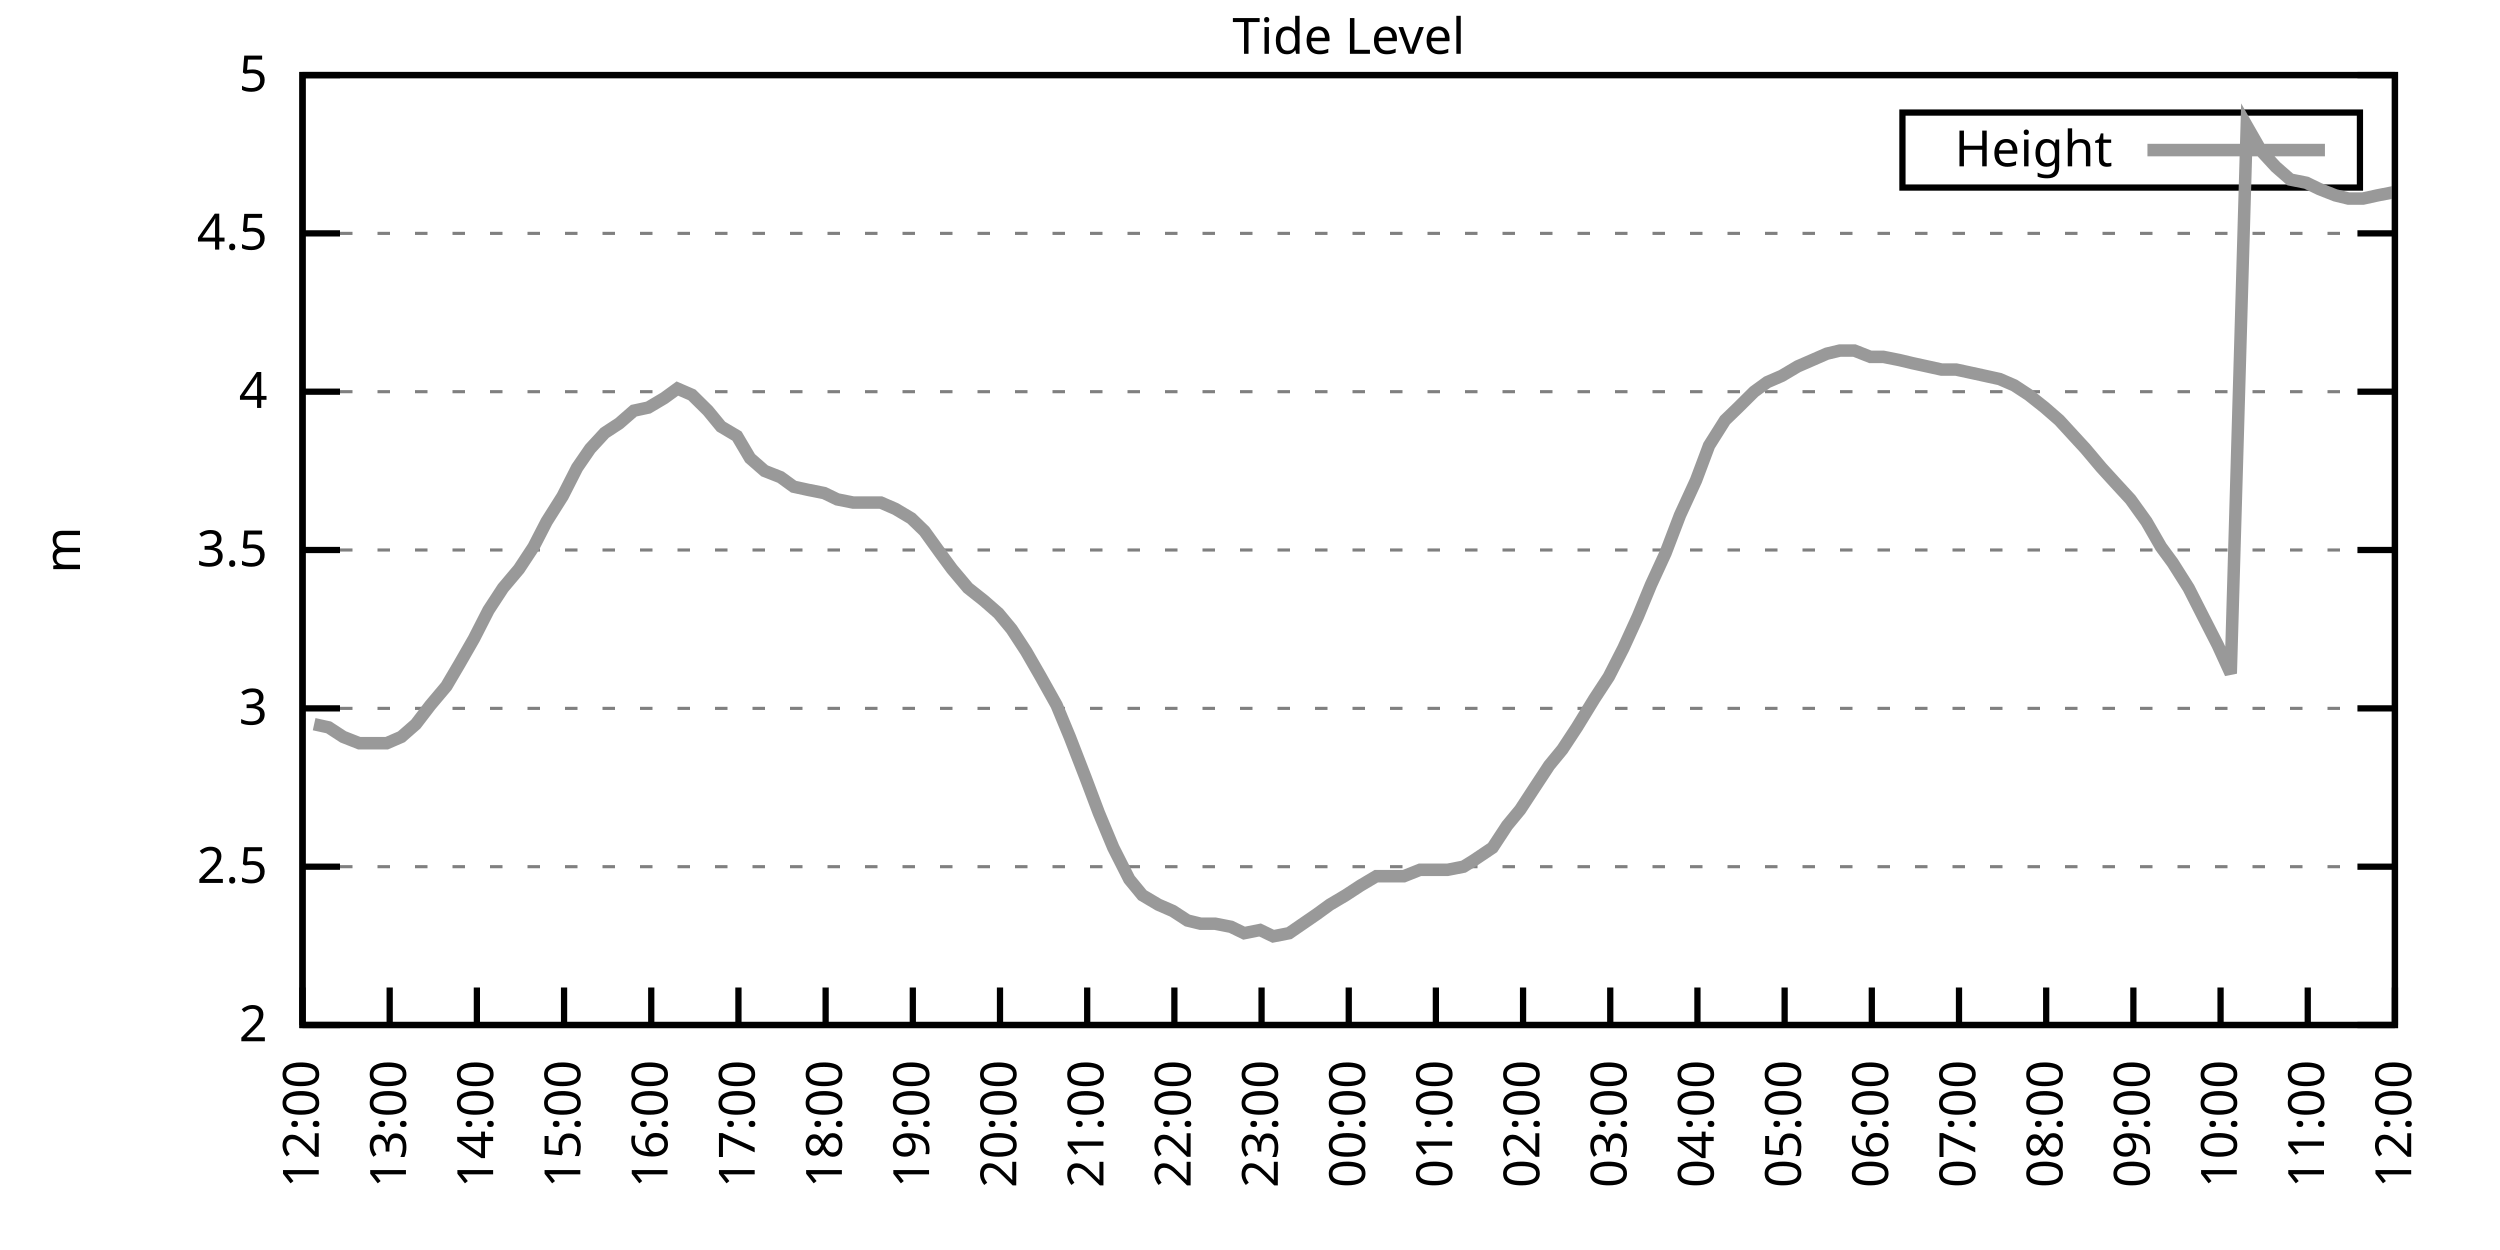
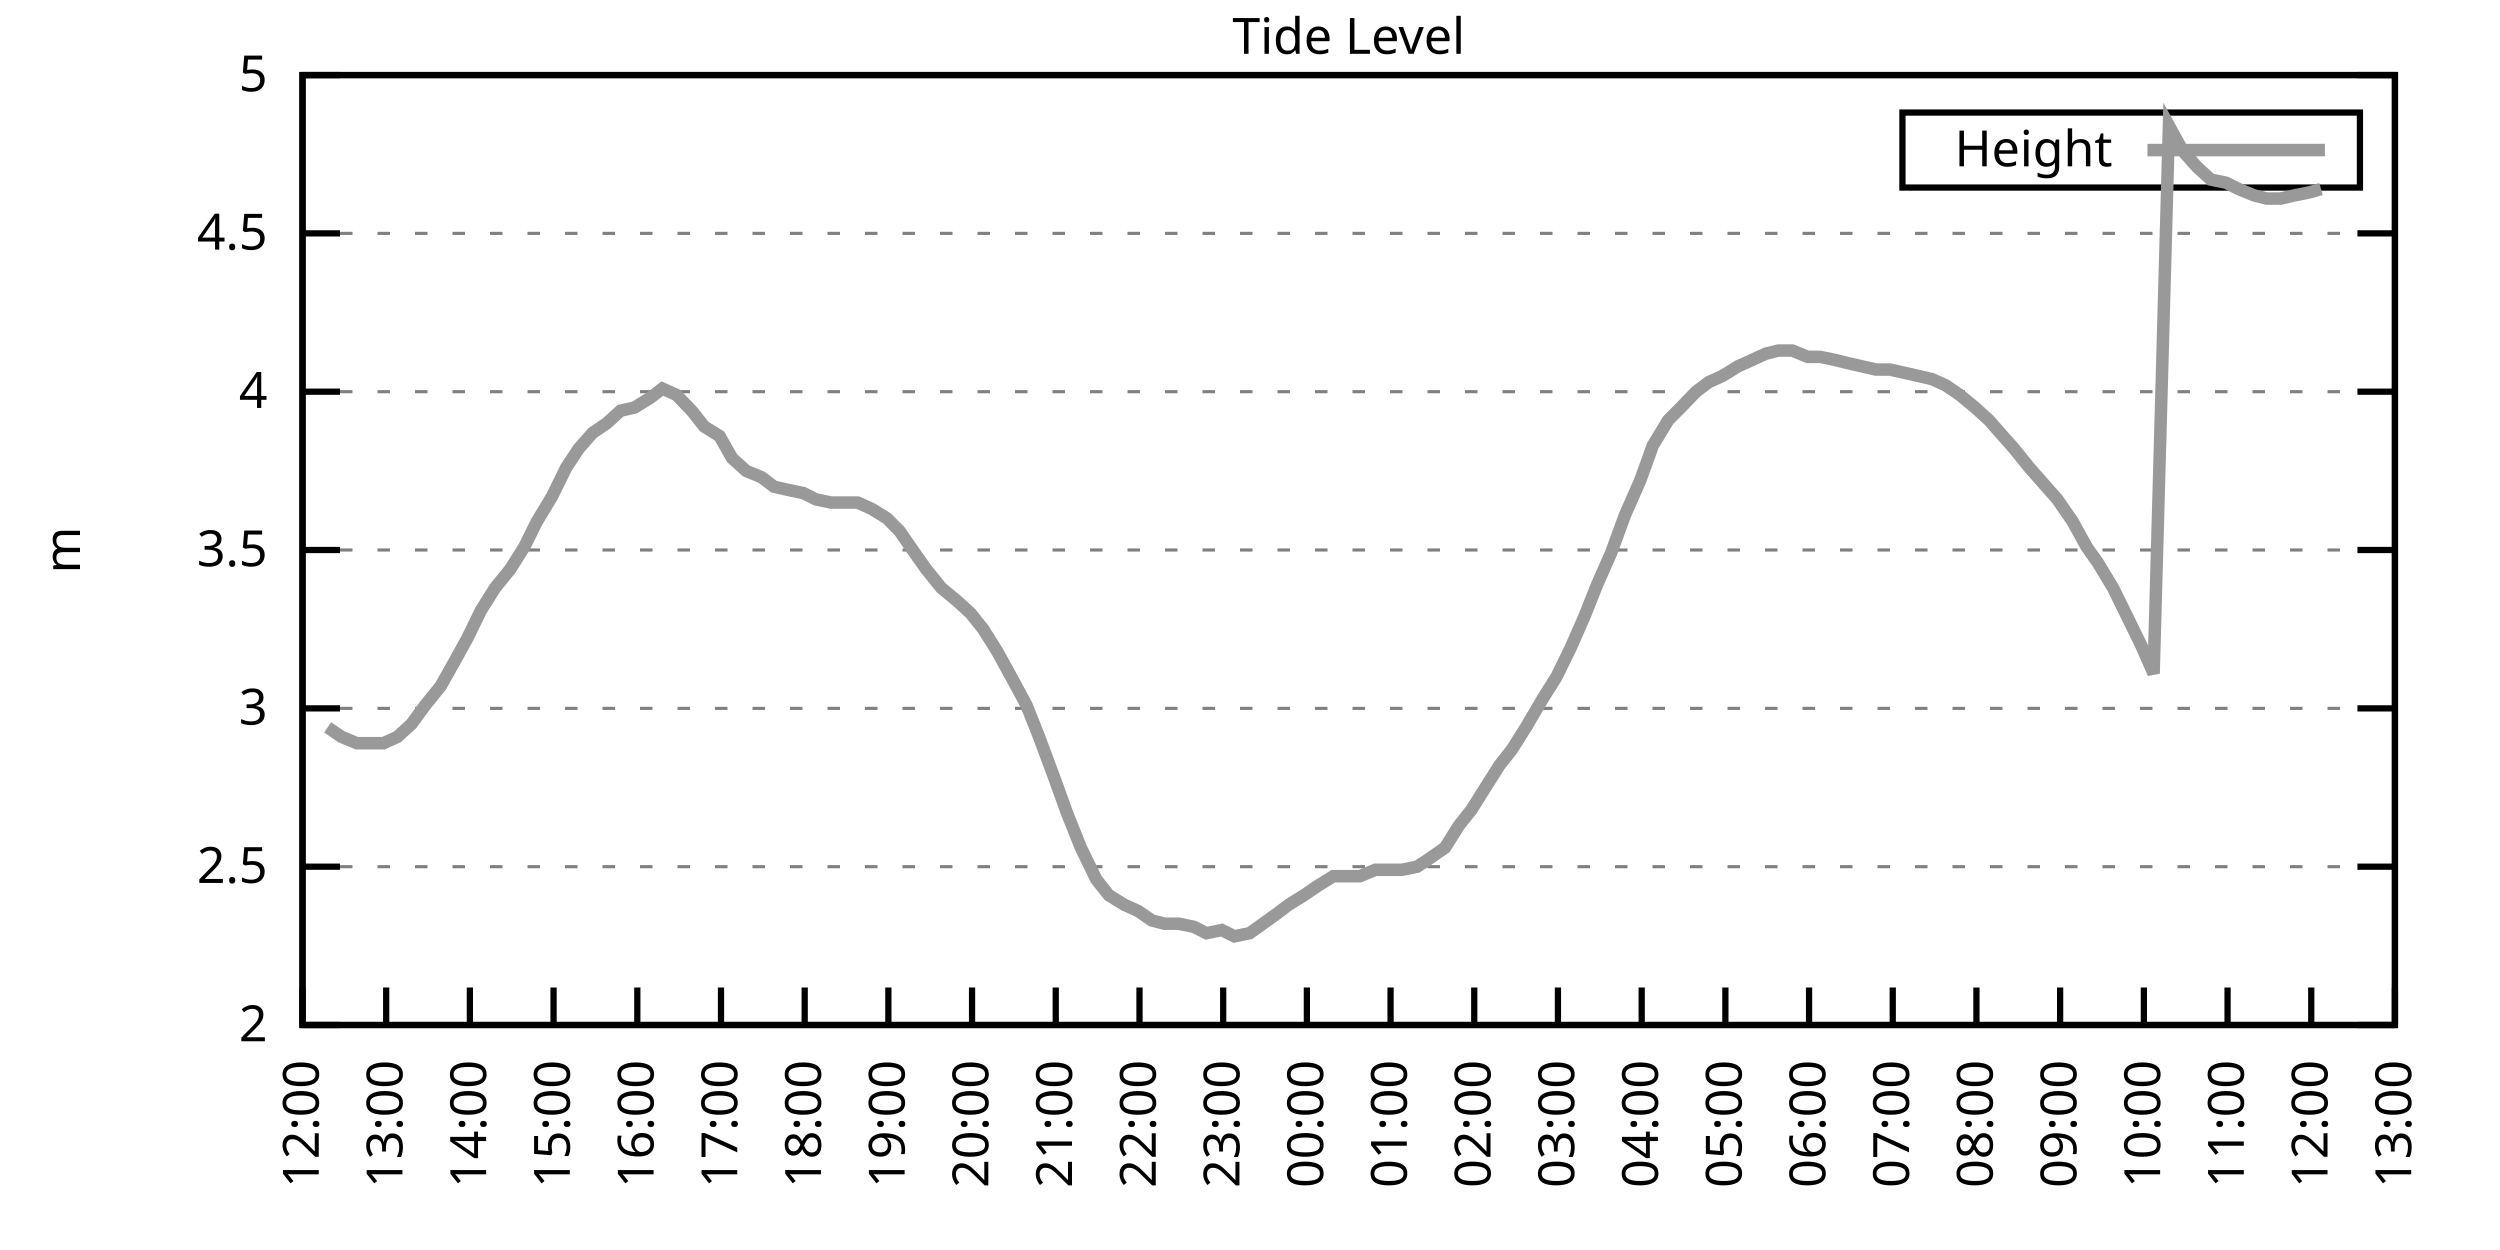
<svg xmlns="http://www.w3.org/2000/svg" xmlns:xlink="http://www.w3.org/1999/xlink" width="400" height="200" viewBox="0 0 400 200">
  <g id="gnuplot_canvas">
    <rect x="0" y="0" width="400" height="200" fill="none" />
    <defs>
      <circle id="gpDot" r="0.5" stroke-width="0.5" stroke="currentColor" />
      <path id="gpPt0" stroke-width="0.333" stroke="currentColor" d="M-1,0 h2 M0,-1 v2" />
      <path id="gpPt1" stroke-width="0.333" stroke="currentColor" d="M-1,-1 L1,1 M1,-1 L-1,1" />
      <path id="gpPt2" stroke-width="0.333" stroke="currentColor" d="M-1,0 L1,0 M0,-1 L0,1 M-1,-1 L1,1 M-1,1 L1,-1" />
      <rect id="gpPt3" stroke-width="0.333" stroke="currentColor" x="-1" y="-1" width="2" height="2" />
      <rect id="gpPt4" stroke-width="0.333" stroke="currentColor" fill="currentColor" x="-1" y="-1" width="2" height="2" />
      <circle id="gpPt5" stroke-width="0.333" stroke="currentColor" cx="0" cy="0" r="1" />
      <use xlink:href="#gpPt5" id="gpPt6" fill="currentColor" stroke="none" />
      <path id="gpPt7" stroke-width="0.333" stroke="currentColor" d="M0,-1.33 L-1.33,0.67 L1.33,0.67 z" />
      <use xlink:href="#gpPt7" id="gpPt8" fill="currentColor" stroke="none" />
      <use xlink:href="#gpPt7" id="gpPt9" stroke="currentColor" transform="rotate(180)" />
      <use xlink:href="#gpPt9" id="gpPt10" fill="currentColor" stroke="none" />
      <use xlink:href="#gpPt3" id="gpPt11" stroke="currentColor" transform="rotate(45)" />
      <use xlink:href="#gpPt11" id="gpPt12" fill="currentColor" stroke="none" />
      <path id="gpPt13" stroke-width="0.333" stroke="currentColor" d="M0,1.330 L1.265,0.411 L0.782,-1.067 L-0.782,-1.076 L-1.265,0.411 z" />
      <use xlink:href="#gpPt13" id="gpPt14" fill="currentColor" stroke="none" />
      <filter id="textbox" filterUnits="objectBoundingBox" x="0" y="0" height="1" width="1">
        <feFlood flood-color="white" flood-opacity="1" result="bgnd" />
        <feComposite in="SourceGraphic" in2="bgnd" operator="atop" />
      </filter>
      <filter id="greybox" filterUnits="objectBoundingBox" x="0" y="0" height="1" width="1">
        <feFlood flood-color="lightgrey" flood-opacity="1" result="grey" />
        <feComposite in="SourceGraphic" in2="grey" operator="atop" />
      </filter>
    </defs>
    <g fill="none" color="white" stroke="currentColor" stroke-width="1.00" stroke-linecap="butt" stroke-linejoin="miter">
</g>
    <g fill="none" color="black" stroke="currentColor" stroke-width="1.00" stroke-linecap="butt" stroke-linejoin="miter">
      <g stroke="none" shape-rendering="crispEdges">
        <polygon fill="rgb(255, 255, 255)" points="48.40,164.00 383.18,164.00 383.18,12.02 48.40,12.02 " />
      </g>
    </g>
    <g fill="none" color="black" stroke="currentColor" stroke-width="1.00" stroke-linecap="butt" stroke-linejoin="miter">
</g>
    <g fill="none" color="black" stroke="black" stroke-width="0.50" stroke-linecap="butt" stroke-linejoin="miter">
</g>
    <g fill="none" color="gray" stroke="currentColor" stroke-width="0.50" stroke-linecap="butt" stroke-linejoin="miter">
      <path stroke="gray" stroke-dasharray="2,4" class="gridline" d="M48.40,164.00 L383.19,164.00  " />
    </g>
    <g fill="none" color="gray" stroke="gray" stroke-width="1.00" stroke-linecap="butt" stroke-linejoin="miter">
</g>
    <g fill="none" color="black" stroke="currentColor" stroke-width="1.00" stroke-linecap="butt" stroke-linejoin="miter">
      <path stroke="black" d="M48.40,164.00 L54.40,164.00 M383.19,164.00 L377.19,164.00  " />
      <g transform="translate(42.80,166.60)" stroke="none" fill="black" font-family="Sans" font-size="8.00" text-anchor="end">
        <text>
          <tspan font-family="Sans"> 2</tspan>
        </text>
      </g>
    </g>
    <g fill="none" color="black" stroke="currentColor" stroke-width="1.00" stroke-linecap="butt" stroke-linejoin="miter">
</g>
    <g fill="none" color="black" stroke="black" stroke-width="0.50" stroke-linecap="butt" stroke-linejoin="miter">
</g>
    <g fill="none" color="gray" stroke="currentColor" stroke-width="0.50" stroke-linecap="butt" stroke-linejoin="miter">
      <path stroke="gray" stroke-dasharray="2,4" class="gridline" d="M48.40,138.67 L383.19,138.67  " />
    </g>
    <g fill="none" color="gray" stroke="gray" stroke-width="1.00" stroke-linecap="butt" stroke-linejoin="miter">
</g>
    <g fill="none" color="black" stroke="currentColor" stroke-width="1.00" stroke-linecap="butt" stroke-linejoin="miter">
      <path stroke="black" d="M48.40,138.67 L54.40,138.67 M383.19,138.67 L377.19,138.67  " />
      <g transform="translate(42.80,141.27)" stroke="none" fill="black" font-family="Sans" font-size="8.00" text-anchor="end">
        <text>
          <tspan font-family="Sans"> 2.5</tspan>
        </text>
      </g>
    </g>
    <g fill="none" color="black" stroke="currentColor" stroke-width="1.00" stroke-linecap="butt" stroke-linejoin="miter">
</g>
    <g fill="none" color="black" stroke="black" stroke-width="0.50" stroke-linecap="butt" stroke-linejoin="miter">
</g>
    <g fill="none" color="gray" stroke="currentColor" stroke-width="0.50" stroke-linecap="butt" stroke-linejoin="miter">
      <path stroke="gray" stroke-dasharray="2,4" class="gridline" d="M48.40,113.34 L383.19,113.34  " />
    </g>
    <g fill="none" color="gray" stroke="gray" stroke-width="1.00" stroke-linecap="butt" stroke-linejoin="miter">
</g>
    <g fill="none" color="black" stroke="currentColor" stroke-width="1.00" stroke-linecap="butt" stroke-linejoin="miter">
      <path stroke="black" d="M48.40,113.34 L54.40,113.34 M383.19,113.34 L377.19,113.34  " />
      <g transform="translate(42.80,115.94)" stroke="none" fill="black" font-family="Sans" font-size="8.00" text-anchor="end">
        <text>
          <tspan font-family="Sans"> 3</tspan>
        </text>
      </g>
    </g>
    <g fill="none" color="black" stroke="currentColor" stroke-width="1.00" stroke-linecap="butt" stroke-linejoin="miter">
</g>
    <g fill="none" color="black" stroke="black" stroke-width="0.50" stroke-linecap="butt" stroke-linejoin="miter">
</g>
    <g fill="none" color="gray" stroke="currentColor" stroke-width="0.50" stroke-linecap="butt" stroke-linejoin="miter">
      <path stroke="gray" stroke-dasharray="2,4" class="gridline" d="M48.40,88.00 L383.19,88.00  " />
    </g>
    <g fill="none" color="gray" stroke="gray" stroke-width="1.00" stroke-linecap="butt" stroke-linejoin="miter">
</g>
    <g fill="none" color="black" stroke="currentColor" stroke-width="1.00" stroke-linecap="butt" stroke-linejoin="miter">
      <path stroke="black" d="M48.40,88.00 L54.40,88.00 M383.19,88.00 L377.19,88.00  " />
      <g transform="translate(42.80,90.60)" stroke="none" fill="black" font-family="Sans" font-size="8.00" text-anchor="end">
        <text>
          <tspan font-family="Sans"> 3.5</tspan>
        </text>
      </g>
    </g>
    <g fill="none" color="black" stroke="currentColor" stroke-width="1.00" stroke-linecap="butt" stroke-linejoin="miter">
</g>
    <g fill="none" color="black" stroke="black" stroke-width="0.50" stroke-linecap="butt" stroke-linejoin="miter">
</g>
    <g fill="none" color="gray" stroke="currentColor" stroke-width="0.50" stroke-linecap="butt" stroke-linejoin="miter">
      <path stroke="gray" stroke-dasharray="2,4" class="gridline" d="M48.40,62.67 L383.19,62.67  " />
    </g>
    <g fill="none" color="gray" stroke="gray" stroke-width="1.00" stroke-linecap="butt" stroke-linejoin="miter">
</g>
    <g fill="none" color="black" stroke="currentColor" stroke-width="1.00" stroke-linecap="butt" stroke-linejoin="miter">
      <path stroke="black" d="M48.40,62.67 L54.40,62.67 M383.19,62.67 L377.19,62.67  " />
      <g transform="translate(42.80,65.27)" stroke="none" fill="black" font-family="Sans" font-size="8.00" text-anchor="end">
        <text>
          <tspan font-family="Sans"> 4</tspan>
        </text>
      </g>
    </g>
    <g fill="none" color="black" stroke="currentColor" stroke-width="1.00" stroke-linecap="butt" stroke-linejoin="miter">
</g>
    <g fill="none" color="black" stroke="black" stroke-width="0.50" stroke-linecap="butt" stroke-linejoin="miter">
</g>
    <g fill="none" color="gray" stroke="currentColor" stroke-width="0.50" stroke-linecap="butt" stroke-linejoin="miter">
      <path stroke="gray" stroke-dasharray="2,4" class="gridline" d="M48.40,37.34 L383.19,37.34  " />
    </g>
    <g fill="none" color="gray" stroke="gray" stroke-width="1.00" stroke-linecap="butt" stroke-linejoin="miter">
</g>
    <g fill="none" color="black" stroke="currentColor" stroke-width="1.00" stroke-linecap="butt" stroke-linejoin="miter">
      <path stroke="black" d="M48.40,37.34 L54.40,37.34 M383.19,37.34 L377.19,37.34  " />
      <g transform="translate(42.80,39.94)" stroke="none" fill="black" font-family="Sans" font-size="8.00" text-anchor="end">
        <text>
          <tspan font-family="Sans"> 4.5</tspan>
        </text>
      </g>
    </g>
    <g fill="none" color="black" stroke="currentColor" stroke-width="1.00" stroke-linecap="butt" stroke-linejoin="miter">
</g>
    <g fill="none" color="black" stroke="black" stroke-width="0.50" stroke-linecap="butt" stroke-linejoin="miter">
</g>
    <g fill="none" color="gray" stroke="currentColor" stroke-width="0.50" stroke-linecap="butt" stroke-linejoin="miter">
      <path stroke="gray" stroke-dasharray="2,4" class="gridline" d="M48.40,12.01 L383.19,12.01  " />
    </g>
    <g fill="none" color="gray" stroke="gray" stroke-width="1.00" stroke-linecap="butt" stroke-linejoin="miter">
</g>
    <g fill="none" color="black" stroke="currentColor" stroke-width="1.00" stroke-linecap="butt" stroke-linejoin="miter">
      <path stroke="black" d="M48.40,12.01 L54.40,12.01 M383.19,12.01 L377.19,12.01  " />
      <g transform="translate(42.80,14.61)" stroke="none" fill="black" font-family="Sans" font-size="8.00" text-anchor="end">
        <text>
          <tspan font-family="Sans"> 5</tspan>
        </text>
      </g>
    </g>
    <g fill="none" color="black" stroke="currentColor" stroke-width="1.00" stroke-linecap="butt" stroke-linejoin="miter">
      <path stroke="black" d="M48.40,164.00 L48.40,158.00  " />
      <g transform="translate(51.00,169.60) rotate(270.00)" stroke="none" fill="black" font-family="Sans" font-size="8.00" text-anchor="end">
        <text>
          <tspan font-family="Sans">12:00</tspan>
        </text>
      </g>
    </g>
    <g fill="none" color="black" stroke="currentColor" stroke-width="1.00" stroke-linecap="butt" stroke-linejoin="miter">
-       <path stroke="black" d="M62.35,164.00 L62.35,158.00  " />
-       <g transform="translate(64.95,169.60) rotate(270.00)" stroke="none" fill="black" font-family="Sans" font-size="8.00" text-anchor="end">
+       <path stroke="black" d="M61.79,164.00 L61.79,158.00  " />
+       <g transform="translate(64.39,169.60) rotate(270.00)" stroke="none" fill="black" font-family="Sans" font-size="8.00" text-anchor="end">
        <text>
          <tspan font-family="Sans">13:00</tspan>
        </text>
      </g>
    </g>
    <g fill="none" color="black" stroke="currentColor" stroke-width="1.00" stroke-linecap="butt" stroke-linejoin="miter">
-       <path stroke="black" d="M76.30,164.00 L76.30,158.00  " />
-       <g transform="translate(78.90,169.60) rotate(270.00)" stroke="none" fill="black" font-family="Sans" font-size="8.00" text-anchor="end">
+       <path stroke="black" d="M75.18,164.00 L75.18,158.00  " />
+       <g transform="translate(77.78,169.60) rotate(270.00)" stroke="none" fill="black" font-family="Sans" font-size="8.00" text-anchor="end">
        <text>
          <tspan font-family="Sans">14:00</tspan>
        </text>
      </g>
    </g>
    <g fill="none" color="black" stroke="currentColor" stroke-width="1.00" stroke-linecap="butt" stroke-linejoin="miter">
-       <path stroke="black" d="M90.25,164.00 L90.25,158.00  " />
-       <g transform="translate(92.85,169.60) rotate(270.00)" stroke="none" fill="black" font-family="Sans" font-size="8.00" text-anchor="end">
+       <path stroke="black" d="M88.57,164.00 L88.57,158.00  " />
+       <g transform="translate(91.17,169.60) rotate(270.00)" stroke="none" fill="black" font-family="Sans" font-size="8.00" text-anchor="end">
        <text>
          <tspan font-family="Sans">15:00</tspan>
        </text>
      </g>
    </g>
    <g fill="none" color="black" stroke="currentColor" stroke-width="1.00" stroke-linecap="butt" stroke-linejoin="miter">
-       <path stroke="black" d="M104.20,164.00 L104.20,158.00  " />
-       <g transform="translate(106.80,169.60) rotate(270.00)" stroke="none" fill="black" font-family="Sans" font-size="8.00" text-anchor="end">
+       <path stroke="black" d="M101.97,164.00 L101.97,158.00  " />
+       <g transform="translate(104.57,169.60) rotate(270.00)" stroke="none" fill="black" font-family="Sans" font-size="8.00" text-anchor="end">
        <text>
          <tspan font-family="Sans">16:00</tspan>
        </text>
      </g>
    </g>
    <g fill="none" color="black" stroke="currentColor" stroke-width="1.00" stroke-linecap="butt" stroke-linejoin="miter">
-       <path stroke="black" d="M118.15,164.00 L118.15,158.00  " />
-       <g transform="translate(120.75,169.60) rotate(270.00)" stroke="none" fill="black" font-family="Sans" font-size="8.00" text-anchor="end">
+       <path stroke="black" d="M115.36,164.00 L115.36,158.00  " />
+       <g transform="translate(117.96,169.60) rotate(270.00)" stroke="none" fill="black" font-family="Sans" font-size="8.00" text-anchor="end">
        <text>
          <tspan font-family="Sans">17:00</tspan>
        </text>
      </g>
    </g>
    <g fill="none" color="black" stroke="currentColor" stroke-width="1.00" stroke-linecap="butt" stroke-linejoin="miter">
-       <path stroke="black" d="M132.10,164.00 L132.10,158.00  " />
-       <g transform="translate(134.70,169.60) rotate(270.00)" stroke="none" fill="black" font-family="Sans" font-size="8.00" text-anchor="end">
+       <path stroke="black" d="M128.75,164.00 L128.75,158.00  " />
+       <g transform="translate(131.35,169.60) rotate(270.00)" stroke="none" fill="black" font-family="Sans" font-size="8.00" text-anchor="end">
        <text>
          <tspan font-family="Sans">18:00</tspan>
        </text>
      </g>
    </g>
    <g fill="none" color="black" stroke="currentColor" stroke-width="1.00" stroke-linecap="butt" stroke-linejoin="miter">
-       <path stroke="black" d="M146.05,164.00 L146.05,158.00  " />
-       <g transform="translate(148.65,169.60) rotate(270.00)" stroke="none" fill="black" font-family="Sans" font-size="8.00" text-anchor="end">
+       <path stroke="black" d="M142.14,164.00 L142.14,158.00  " />
+       <g transform="translate(144.74,169.60) rotate(270.00)" stroke="none" fill="black" font-family="Sans" font-size="8.00" text-anchor="end">
        <text>
          <tspan font-family="Sans">19:00</tspan>
        </text>
      </g>
    </g>
    <g fill="none" color="black" stroke="currentColor" stroke-width="1.00" stroke-linecap="butt" stroke-linejoin="miter">
-       <path stroke="black" d="M160.00,164.00 L160.00,158.00  " />
-       <g transform="translate(162.60,169.60) rotate(270.00)" stroke="none" fill="black" font-family="Sans" font-size="8.00" text-anchor="end">
+       <path stroke="black" d="M155.53,164.00 L155.53,158.00  " />
+       <g transform="translate(158.13,169.60) rotate(270.00)" stroke="none" fill="black" font-family="Sans" font-size="8.00" text-anchor="end">
        <text>
          <tspan font-family="Sans">20:00</tspan>
        </text>
      </g>
    </g>
    <g fill="none" color="black" stroke="currentColor" stroke-width="1.00" stroke-linecap="butt" stroke-linejoin="miter">
-       <path stroke="black" d="M173.95,164.00 L173.95,158.00  " />
-       <g transform="translate(176.55,169.60) rotate(270.00)" stroke="none" fill="black" font-family="Sans" font-size="8.00" text-anchor="end">
+       <path stroke="black" d="M168.92,164.00 L168.92,158.00  " />
+       <g transform="translate(171.52,169.60) rotate(270.00)" stroke="none" fill="black" font-family="Sans" font-size="8.00" text-anchor="end">
        <text>
          <tspan font-family="Sans">21:00</tspan>
        </text>
      </g>
    </g>
    <g fill="none" color="black" stroke="currentColor" stroke-width="1.00" stroke-linecap="butt" stroke-linejoin="miter">
-       <path stroke="black" d="M187.90,164.00 L187.90,158.00  " />
-       <g transform="translate(190.50,169.60) rotate(270.00)" stroke="none" fill="black" font-family="Sans" font-size="8.00" text-anchor="end">
+       <path stroke="black" d="M182.32,164.00 L182.32,158.00  " />
+       <g transform="translate(184.92,169.60) rotate(270.00)" stroke="none" fill="black" font-family="Sans" font-size="8.00" text-anchor="end">
        <text>
          <tspan font-family="Sans">22:00</tspan>
        </text>
      </g>
    </g>
    <g fill="none" color="black" stroke="currentColor" stroke-width="1.00" stroke-linecap="butt" stroke-linejoin="miter">
-       <path stroke="black" d="M201.85,164.00 L201.85,158.00  " />
-       <g transform="translate(204.45,169.60) rotate(270.00)" stroke="none" fill="black" font-family="Sans" font-size="8.00" text-anchor="end">
+       <path stroke="black" d="M195.71,164.00 L195.71,158.00  " />
+       <g transform="translate(198.31,169.60) rotate(270.00)" stroke="none" fill="black" font-family="Sans" font-size="8.00" text-anchor="end">
        <text>
          <tspan font-family="Sans">23:00</tspan>
        </text>
      </g>
    </g>
    <g fill="none" color="black" stroke="currentColor" stroke-width="1.00" stroke-linecap="butt" stroke-linejoin="miter">
-       <path stroke="black" d="M215.80,164.00 L215.80,158.00  " />
-       <g transform="translate(218.40,169.60) rotate(270.00)" stroke="none" fill="black" font-family="Sans" font-size="8.00" text-anchor="end">
+       <path stroke="black" d="M209.10,164.00 L209.10,158.00  " />
+       <g transform="translate(211.70,169.60) rotate(270.00)" stroke="none" fill="black" font-family="Sans" font-size="8.00" text-anchor="end">
        <text>
          <tspan font-family="Sans">00:00</tspan>
        </text>
      </g>
    </g>
    <g fill="none" color="black" stroke="currentColor" stroke-width="1.00" stroke-linecap="butt" stroke-linejoin="miter">
-       <path stroke="black" d="M229.74,164.00 L229.74,158.00  " />
-       <g transform="translate(232.34,169.60) rotate(270.00)" stroke="none" fill="black" font-family="Sans" font-size="8.00" text-anchor="end">
+       <path stroke="black" d="M222.49,164.00 L222.49,158.00  " />
+       <g transform="translate(225.09,169.60) rotate(270.00)" stroke="none" fill="black" font-family="Sans" font-size="8.00" text-anchor="end">
        <text>
          <tspan font-family="Sans">01:00</tspan>
        </text>
      </g>
    </g>
    <g fill="none" color="black" stroke="currentColor" stroke-width="1.00" stroke-linecap="butt" stroke-linejoin="miter">
-       <path stroke="black" d="M243.69,164.00 L243.69,158.00  " />
-       <g transform="translate(246.29,169.60) rotate(270.00)" stroke="none" fill="black" font-family="Sans" font-size="8.00" text-anchor="end">
+       <path stroke="black" d="M235.88,164.00 L235.88,158.00  " />
+       <g transform="translate(238.48,169.60) rotate(270.00)" stroke="none" fill="black" font-family="Sans" font-size="8.00" text-anchor="end">
        <text>
          <tspan font-family="Sans">02:00</tspan>
        </text>
      </g>
    </g>
    <g fill="none" color="black" stroke="currentColor" stroke-width="1.00" stroke-linecap="butt" stroke-linejoin="miter">
-       <path stroke="black" d="M257.64,164.00 L257.64,158.00  " />
-       <g transform="translate(260.24,169.60) rotate(270.00)" stroke="none" fill="black" font-family="Sans" font-size="8.00" text-anchor="end">
+       <path stroke="black" d="M249.27,164.00 L249.27,158.00  " />
+       <g transform="translate(251.87,169.60) rotate(270.00)" stroke="none" fill="black" font-family="Sans" font-size="8.00" text-anchor="end">
        <text>
          <tspan font-family="Sans">03:00</tspan>
        </text>
      </g>
    </g>
    <g fill="none" color="black" stroke="currentColor" stroke-width="1.00" stroke-linecap="butt" stroke-linejoin="miter">
-       <path stroke="black" d="M271.59,164.00 L271.59,158.00  " />
-       <g transform="translate(274.19,169.60) rotate(270.00)" stroke="none" fill="black" font-family="Sans" font-size="8.00" text-anchor="end">
+       <path stroke="black" d="M262.67,164.00 L262.67,158.00  " />
+       <g transform="translate(265.27,169.60) rotate(270.00)" stroke="none" fill="black" font-family="Sans" font-size="8.00" text-anchor="end">
        <text>
          <tspan font-family="Sans">04:00</tspan>
        </text>
      </g>
    </g>
    <g fill="none" color="black" stroke="currentColor" stroke-width="1.00" stroke-linecap="butt" stroke-linejoin="miter">
-       <path stroke="black" d="M285.54,164.00 L285.54,158.00  " />
-       <g transform="translate(288.14,169.60) rotate(270.00)" stroke="none" fill="black" font-family="Sans" font-size="8.00" text-anchor="end">
+       <path stroke="black" d="M276.06,164.00 L276.06,158.00  " />
+       <g transform="translate(278.66,169.60) rotate(270.00)" stroke="none" fill="black" font-family="Sans" font-size="8.00" text-anchor="end">
        <text>
          <tspan font-family="Sans">05:00</tspan>
        </text>
      </g>
    </g>
    <g fill="none" color="black" stroke="currentColor" stroke-width="1.00" stroke-linecap="butt" stroke-linejoin="miter">
-       <path stroke="black" d="M299.49,164.00 L299.49,158.00  " />
-       <g transform="translate(302.09,169.60) rotate(270.00)" stroke="none" fill="black" font-family="Sans" font-size="8.00" text-anchor="end">
+       <path stroke="black" d="M289.45,164.00 L289.45,158.00  " />
+       <g transform="translate(292.05,169.60) rotate(270.00)" stroke="none" fill="black" font-family="Sans" font-size="8.00" text-anchor="end">
        <text>
          <tspan font-family="Sans">06:00</tspan>
        </text>
      </g>
    </g>
    <g fill="none" color="black" stroke="currentColor" stroke-width="1.00" stroke-linecap="butt" stroke-linejoin="miter">
-       <path stroke="black" d="M313.44,164.00 L313.44,158.00  " />
-       <g transform="translate(316.04,169.60) rotate(270.00)" stroke="none" fill="black" font-family="Sans" font-size="8.00" text-anchor="end">
+       <path stroke="black" d="M302.84,164.00 L302.84,158.00  " />
+       <g transform="translate(305.44,169.60) rotate(270.00)" stroke="none" fill="black" font-family="Sans" font-size="8.00" text-anchor="end">
        <text>
          <tspan font-family="Sans">07:00</tspan>
        </text>
      </g>
    </g>
    <g fill="none" color="black" stroke="currentColor" stroke-width="1.00" stroke-linecap="butt" stroke-linejoin="miter">
-       <path stroke="black" d="M327.39,164.00 L327.39,158.00  " />
-       <g transform="translate(329.99,169.60) rotate(270.00)" stroke="none" fill="black" font-family="Sans" font-size="8.00" text-anchor="end">
+       <path stroke="black" d="M316.23,164.00 L316.23,158.00  " />
+       <g transform="translate(318.83,169.60) rotate(270.00)" stroke="none" fill="black" font-family="Sans" font-size="8.00" text-anchor="end">
        <text>
          <tspan font-family="Sans">08:00</tspan>
        </text>
      </g>
    </g>
    <g fill="none" color="black" stroke="currentColor" stroke-width="1.00" stroke-linecap="butt" stroke-linejoin="miter">
-       <path stroke="black" d="M341.34,164.00 L341.34,158.00  " />
-       <g transform="translate(343.94,169.60) rotate(270.00)" stroke="none" fill="black" font-family="Sans" font-size="8.00" text-anchor="end">
+       <path stroke="black" d="M329.62,164.00 L329.62,158.00  " />
+       <g transform="translate(332.22,169.60) rotate(270.00)" stroke="none" fill="black" font-family="Sans" font-size="8.00" text-anchor="end">
        <text>
          <tspan font-family="Sans">09:00</tspan>
        </text>
      </g>
    </g>
    <g fill="none" color="black" stroke="currentColor" stroke-width="1.00" stroke-linecap="butt" stroke-linejoin="miter">
-       <path stroke="black" d="M355.29,164.00 L355.29,158.00  " />
-       <g transform="translate(357.89,169.60) rotate(270.00)" stroke="none" fill="black" font-family="Sans" font-size="8.00" text-anchor="end">
+       <path stroke="black" d="M343.02,164.00 L343.02,158.00  " />
+       <g transform="translate(345.62,169.60) rotate(270.00)" stroke="none" fill="black" font-family="Sans" font-size="8.00" text-anchor="end">
        <text>
          <tspan font-family="Sans">10:00</tspan>
        </text>
      </g>
    </g>
    <g fill="none" color="black" stroke="currentColor" stroke-width="1.00" stroke-linecap="butt" stroke-linejoin="miter">
-       <path stroke="black" d="M369.24,164.00 L369.24,158.00  " />
-       <g transform="translate(371.84,169.60) rotate(270.00)" stroke="none" fill="black" font-family="Sans" font-size="8.00" text-anchor="end">
+       <path stroke="black" d="M356.41,164.00 L356.41,158.00  " />
+       <g transform="translate(359.01,169.60) rotate(270.00)" stroke="none" fill="black" font-family="Sans" font-size="8.00" text-anchor="end">
        <text>
          <tspan font-family="Sans">11:00</tspan>
+         </text>
+       </g>
+     </g>
+     <g fill="none" color="black" stroke="currentColor" stroke-width="1.00" stroke-linecap="butt" stroke-linejoin="miter">
+       <path stroke="black" d="M369.80,164.00 L369.80,158.00  " />
+       <g transform="translate(372.40,169.60) rotate(270.00)" stroke="none" fill="black" font-family="Sans" font-size="8.00" text-anchor="end">
+         <text>
+           <tspan font-family="Sans">12:00</tspan>
        </text>
      </g>
    </g>
    <g fill="none" color="black" stroke="currentColor" stroke-width="1.00" stroke-linecap="butt" stroke-linejoin="miter">
      <path stroke="black" d="M383.19,164.00 L383.19,158.00  " />
      <g transform="translate(385.79,169.60) rotate(270.00)" stroke="none" fill="black" font-family="Sans" font-size="8.00" text-anchor="end">
        <text>
-           <tspan font-family="Sans">12:00</tspan>
+           <tspan font-family="Sans">13:00</tspan>
        </text>
      </g>
    </g>
    <g fill="none" color="black" stroke="currentColor" stroke-width="1.00" stroke-linecap="butt" stroke-linejoin="miter">
</g>
    <g fill="none" color="black" stroke="currentColor" stroke-width="1.00" stroke-linecap="butt" stroke-linejoin="miter">
      <path stroke="black" d="M48.40,12.01 L48.40,164.00 L383.19,164.00 L383.19,12.01 L48.40,12.01 Z  " />
    </g>
    <g fill="none" color="black" stroke="currentColor" stroke-width="1.00" stroke-linecap="butt" stroke-linejoin="miter">
</g>
    <g fill="none" color="black" stroke="currentColor" stroke-width="1.00" stroke-linecap="butt" stroke-linejoin="miter">
      <path stroke="black" d="M304.39,30.01 L304.39,18.01 L377.59,18.01 L377.59,30.01 L304.39,30.01 Z  " />
    </g>
    <g id="Tide_level_plot_1">
      <g fill="none" color="white" stroke="black" stroke-width="2.00" stroke-linecap="butt" stroke-linejoin="miter">
</g>
      <g fill="none" color="black" stroke="currentColor" stroke-width="2.00" stroke-linecap="butt" stroke-linejoin="miter">
        <g transform="translate(337.99,26.61)" stroke="none" fill="black" font-family="Sans" font-size="8.00" text-anchor="end">
          <text>
            <tspan font-family="Sans">Height</tspan>
          </text>
        </g>
      </g>
      <g fill="none" color="black" stroke="currentColor" stroke-width="2.00" stroke-linecap="butt" stroke-linejoin="miter">
-         <path stroke="rgb(153, 153, 153)" d="M343.59,24.01 L371.99,24.01 M50.26,115.87 L52.58,116.38 L54.91,117.90 L57.47,118.91 L59.79,118.91 L61.88,118.91   L64.21,117.90 L66.53,115.87 L68.86,112.83 L71.42,109.79 L73.51,106.24 L75.83,102.19 L78.16,97.63 L80.48,94.08   L83.04,91.04 L85.37,87.50 L87.46,83.45 L90.02,79.39 L92.34,74.83 L94.43,71.79 L96.76,69.26 L99.08,67.74   L101.41,65.71 L103.73,65.21 L106.29,63.69 L108.38,62.17 L110.71,63.18 L113.27,65.71 L115.36,68.25 L117.92,69.77   L120.01,73.31 L122.33,75.34 L124.89,76.35 L126.98,77.87 L129.31,78.38 L131.87,78.89 L133.96,79.90 L136.51,80.41   L138.61,80.41 L140.93,80.41 L143.26,81.42 L145.81,82.94 L147.91,84.97 L150.46,88.51 L152.32,91.04 L154.88,94.08   L157.44,96.11 L159.76,98.14 L161.86,100.67 L164.18,104.22 L166.51,108.27 L169.06,112.83 L171.16,117.90 L173.71,124.48   L175.81,130.06 L178.13,135.63 L180.69,140.69 L182.78,143.23 L185.34,144.75 L187.66,145.76 L189.99,147.28 L192.08,147.79   L194.41,147.79 L196.96,148.29 L199.06,149.31 L201.61,148.80 L203.71,149.81 L206.26,149.31 L210.68,146.27 L212.77,144.75   L215.33,143.23 L217.65,141.71 L220.21,140.19 L222.30,140.19 L224.63,140.19 L227.19,139.17 L229.28,139.17 L231.60,139.17   L234.16,138.67 L235.79,137.66 L238.81,135.63 L241.14,132.08 L243.23,129.55 L245.55,126.00 L247.88,122.46 L249.97,119.92   L252.30,116.38 L255.09,111.82 L257.41,108.27 L259.74,103.71 L262.06,98.64 L264.15,93.58 L266.48,88.51 L268.80,82.43   L271.36,76.86 L273.45,71.29 L276.01,67.23 L278.10,65.21 L280.66,62.67 L282.75,61.15 L285.08,60.14 L287.64,58.62   L289.96,57.61 L292.29,56.59 L294.38,56.09 L296.70,56.09 L299.26,57.10 L301.35,57.10 L303.91,57.61 L306.00,58.11   L308.33,58.62 L310.65,59.13 L312.98,59.13 L315.30,59.63 L317.63,60.14 L319.95,60.65 L322.28,61.66 L324.60,63.18   L327.16,65.21 L329.48,67.23 L331.81,69.77 L333.67,71.79 L336.23,74.83 L338.55,77.37 L340.88,79.90 L343.43,83.45   L345.76,87.50 L347.62,90.03 L350.18,94.08 L352.50,98.64 L354.83,103.20 L356.92,107.76 L359.48,20.12 L361.80,24.17   L364.13,26.70 L366.45,28.73 L369.01,29.24 L371.10,30.25 L373.66,31.26 L375.75,31.77 L378.08,31.77 L380.40,31.26   L382.96,30.76  " />
+         <path stroke="rgb(153, 153, 153)" d="M343.59,24.01 L371.99,24.01 M52.42,116.38 L54.65,117.90 L57.10,118.91 L59.34,118.91 L61.35,118.91 L63.58,117.90   L65.81,115.87 L68.04,112.83 L70.50,109.79 L72.50,106.24 L74.74,102.19 L76.97,97.63 L79.20,94.08 L81.66,91.04   L83.89,87.50 L85.90,83.45 L88.35,79.39 L90.58,74.83 L92.59,71.79 L94.82,69.26 L97.06,67.74 L99.29,65.71   L101.52,65.21 L103.98,63.69 L105.98,62.17 L108.22,63.18 L110.67,65.71 L112.68,68.25 L115.13,69.77 L117.14,73.31   L119.38,75.34 L121.83,76.35 L123.84,77.87 L126.07,78.38 L128.53,78.89 L130.54,79.90 L132.99,80.41 L135.00,80.41   L137.23,80.41 L139.46,81.42 L141.92,82.94 L143.93,84.97 L146.38,88.51 L148.17,91.04 L150.62,94.08 L153.08,96.11   L155.31,98.14 L157.32,100.67 L159.55,104.22 L161.78,108.27 L164.24,112.83 L166.25,117.90 L168.70,124.48 L170.71,130.06   L172.94,135.63 L175.40,140.69 L177.41,143.23 L179.86,144.75 L182.09,145.76 L184.32,147.28 L186.33,147.79 L188.57,147.79   L191.02,148.29 L193.03,149.31 L195.48,148.80 L197.49,149.81 L199.95,149.31 L204.19,146.27 L206.20,144.75 L208.65,143.23   L210.88,141.71 L213.34,140.19 L215.35,140.19 L217.58,140.19 L220.04,139.17 L222.04,139.17 L224.28,139.17 L226.73,138.67   L228.29,137.66 L231.20,135.63 L233.43,132.08 L235.44,129.55 L237.67,126.00 L239.90,122.46 L241.91,119.92 L244.14,116.38   L246.82,111.82 L249.05,108.27 L251.28,103.71 L253.51,98.64 L255.52,93.58 L257.76,88.51 L259.99,82.43 L262.44,76.86   L264.45,71.29 L266.91,67.23 L268.92,65.21 L271.37,62.67 L273.38,61.15 L275.61,60.14 L278.07,58.62 L280.30,57.61   L282.53,56.59 L284.54,56.09 L286.77,56.09 L289.23,57.10 L291.23,57.10 L293.69,57.61 L295.70,58.11 L297.93,58.62   L300.16,59.13 L302.39,59.13 L304.63,59.63 L306.86,60.14 L309.09,60.65 L311.32,61.66 L313.55,63.18 L316.01,65.21   L318.24,67.23 L320.47,69.77 L322.26,71.79 L324.71,74.83 L326.95,77.37 L329.18,79.90 L331.63,83.45 L333.86,87.50   L335.65,90.03 L338.10,94.08 L340.34,98.64 L342.57,103.20 L344.58,107.76 L347.03,20.12 L349.26,24.17 L351.50,26.70   L353.73,28.73 L356.18,29.24 L358.19,30.25 L360.65,31.26 L362.66,31.77 L364.89,31.77 L367.12,31.26 L369.58,30.76   L371.36,30.25  " />
      </g>
    </g>
    <g fill="none" color="black" stroke="currentColor" stroke-width="2.00" stroke-linecap="butt" stroke-linejoin="miter">
</g>
    <g fill="none" color="black" stroke="black" stroke-width="1.00" stroke-linecap="butt" stroke-linejoin="miter">
</g>
    <g fill="none" color="black" stroke="currentColor" stroke-width="1.00" stroke-linecap="butt" stroke-linejoin="miter">
      <path stroke="black" d="M48.40,12.01 L48.40,164.00 L383.19,164.00 L383.19,12.01 L48.40,12.01 Z  " />
      <g transform="translate(12.80,88.01) rotate(270.00)" stroke="none" fill="black" font-family="Sans" font-size="8.00" text-anchor="middle">
        <text>
          <tspan font-family="Sans">m</tspan>
        </text>
      </g>
    </g>
    <g fill="none" color="black" stroke="currentColor" stroke-width="1.00" stroke-linecap="butt" stroke-linejoin="miter">
</g>
    <g fill="none" color="black" stroke="currentColor" stroke-width="1.00" stroke-linecap="butt" stroke-linejoin="miter">
      <g transform="translate(215.79,8.61)" stroke="none" fill="black" font-family="Sans" font-size="8.00" text-anchor="middle">
        <text>
          <tspan font-family="Sans">Tide Level</tspan>
        </text>
      </g>
    </g>
    <g fill="none" color="black" stroke="currentColor" stroke-width="1.00" stroke-linecap="butt" stroke-linejoin="miter">
</g>
  </g>
</svg>
